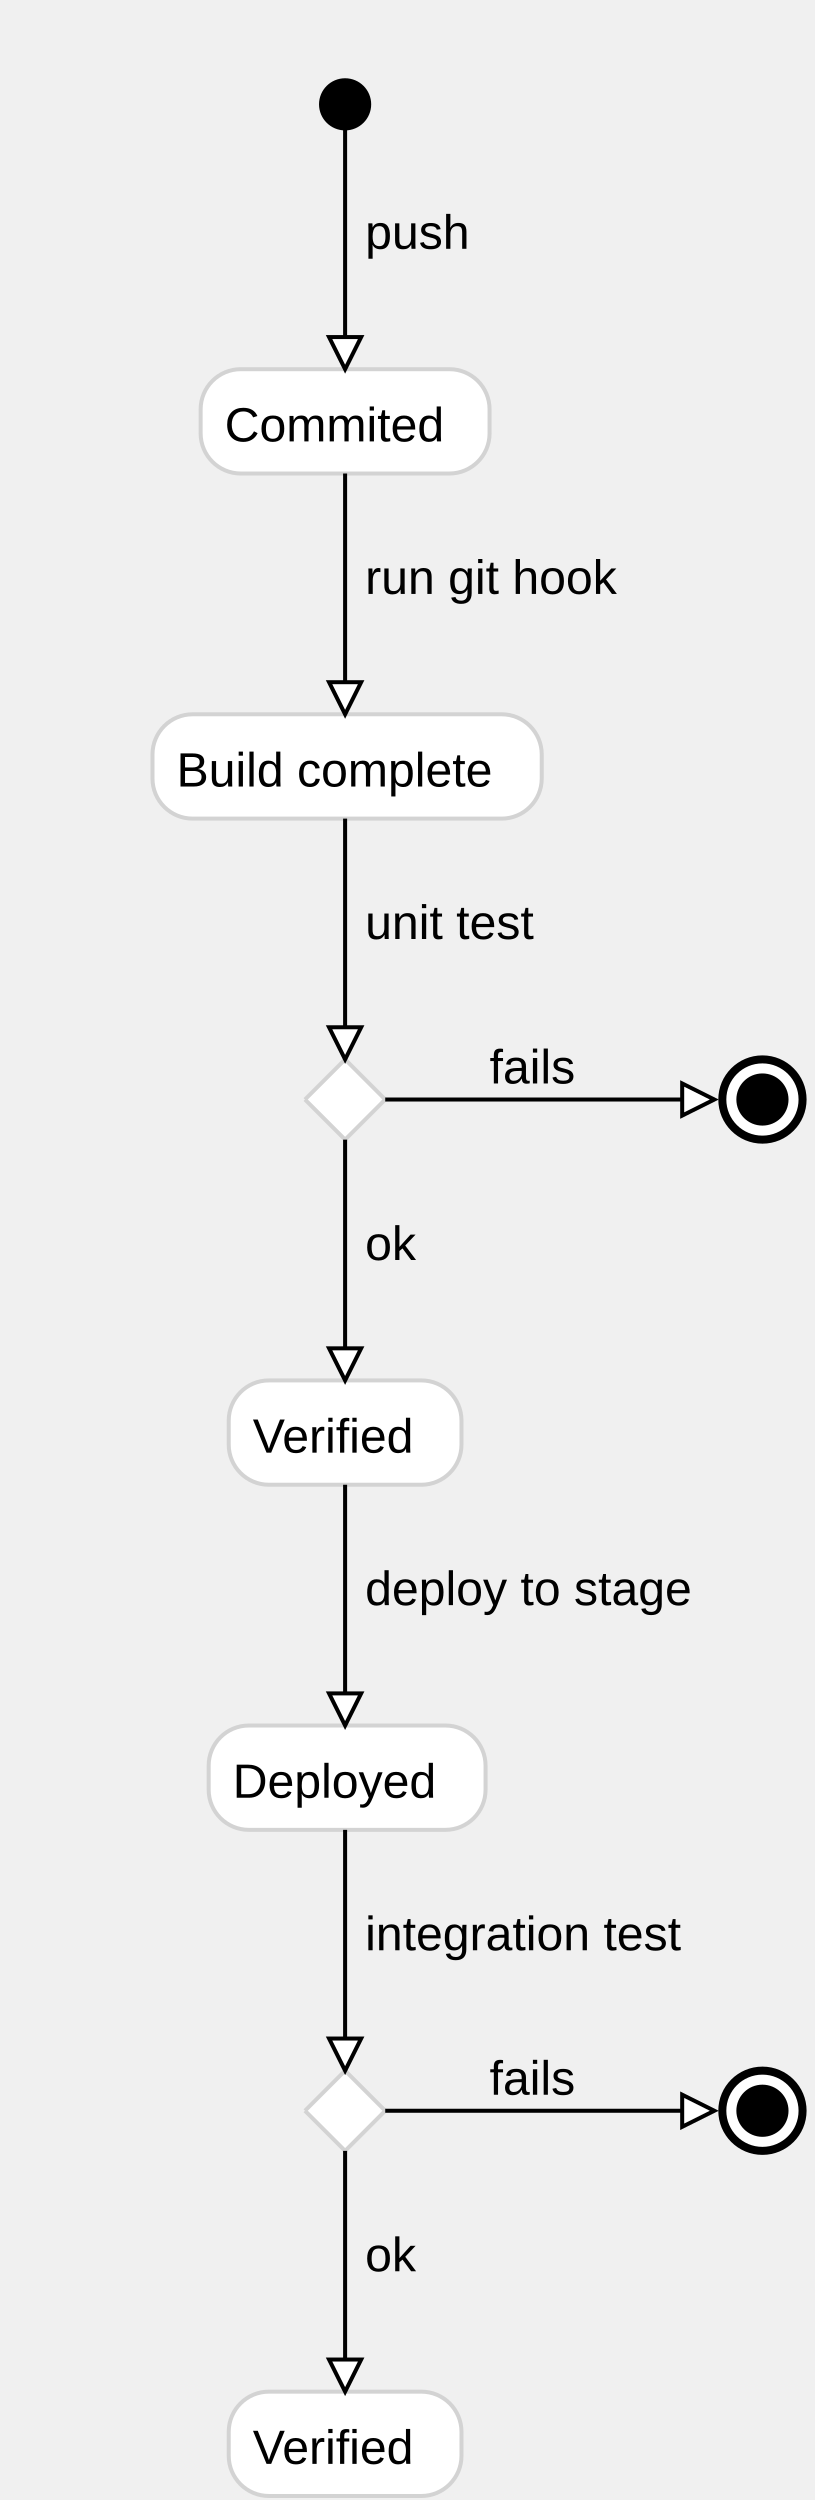
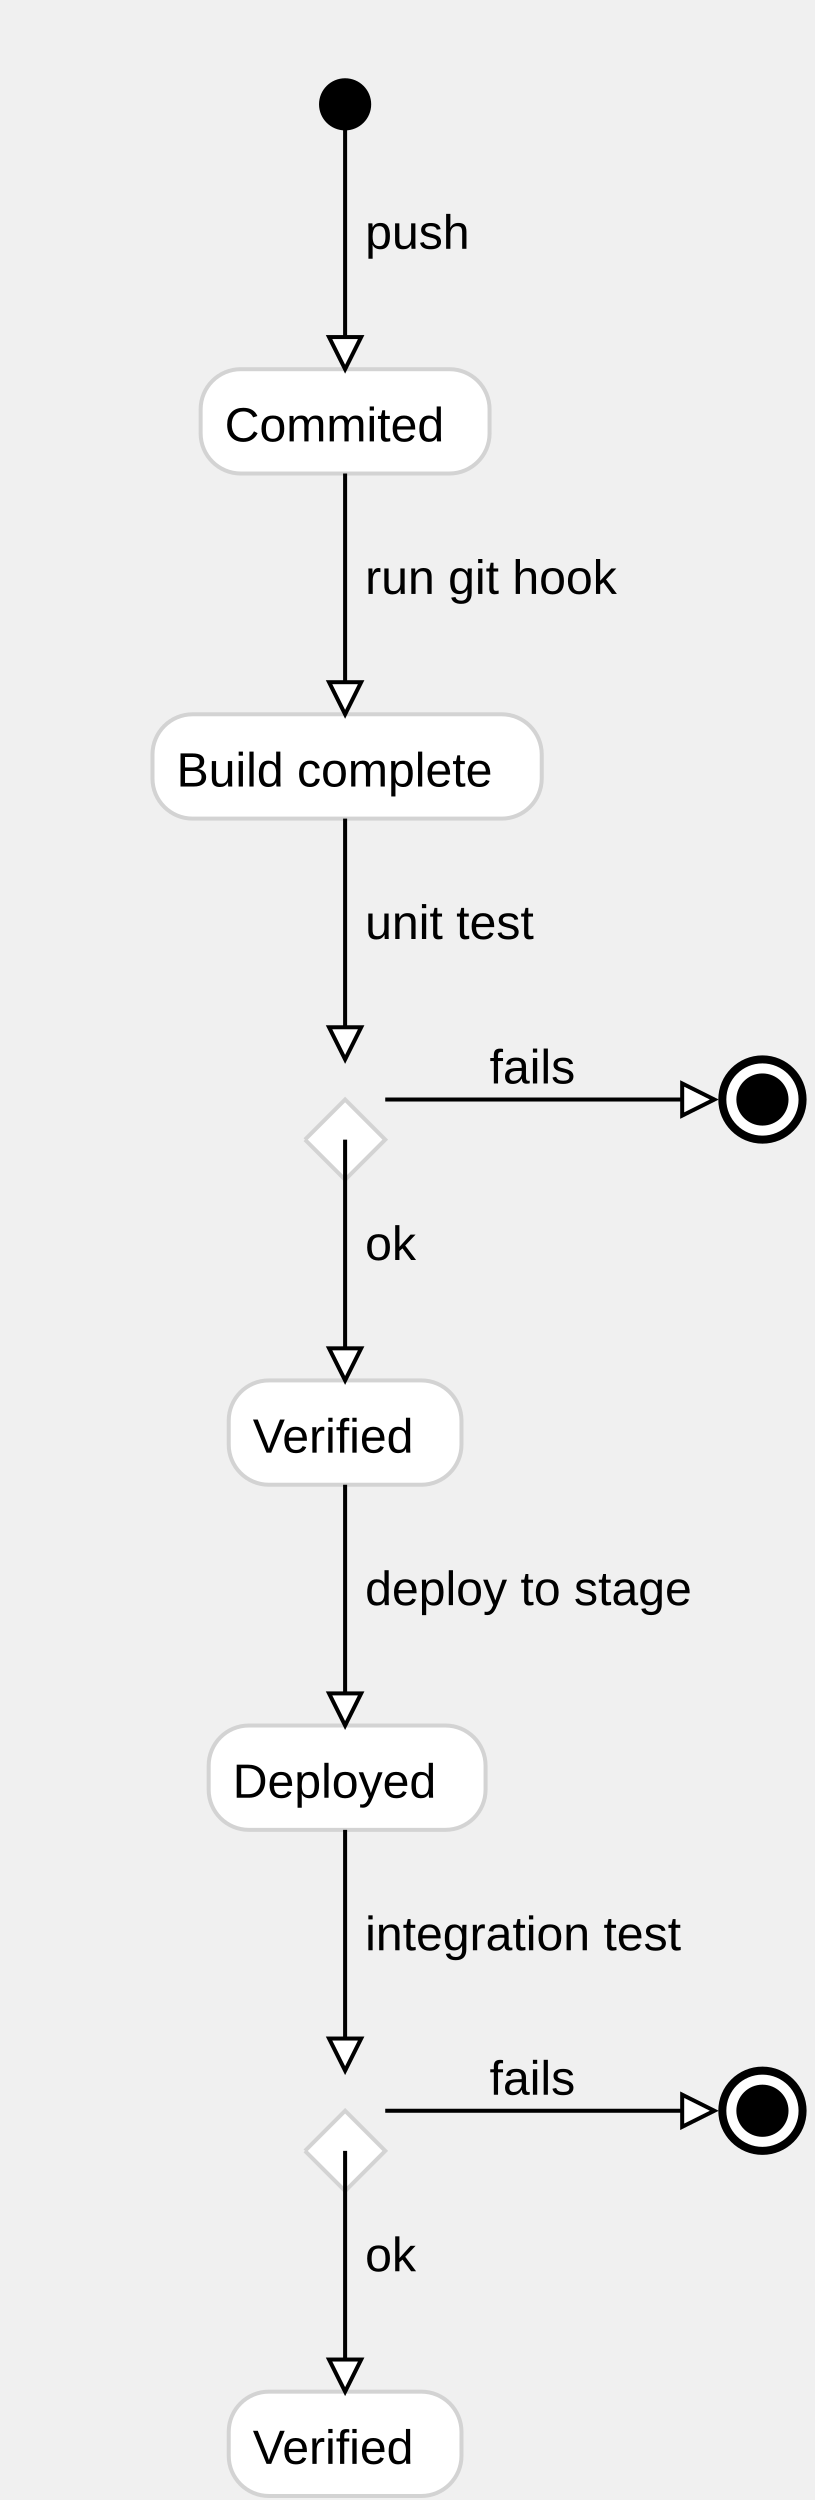
<svg xmlns="http://www.w3.org/2000/svg" font-family="Arial,Helvetica,sans-serif" width="203" height="623">
  <circle stroke="black" cx="86" cy="26" r="6" />\n
<rect stroke="#d3d3d3" fill="#ffffff" rx="10" ry="10" x="50" y="92" width="72" height="26" />
  <text font-family="Arial,Helvetica,sans-serif" font-size="12px" x="56" y="110">Commited</text>
  <path stroke="black" d="M86,32 L86,92" />
  <g transform="rotate(180 86 92)">
    <path stroke="black" fill="#ffffff" d="M82,100 l4,-8 l 4,8 Z" />
  </g>
  <text font-family="Arial,Helvetica,sans-serif" font-size="12px" x="91" y="62">push</text>
  <rect stroke="#d3d3d3" fill="#ffffff" rx="10" ry="10" x="38" y="178" width="97" height="26" />
  <text font-family="Arial,Helvetica,sans-serif" font-size="12px" x="44" y="196">Build complete</text>
  <path stroke="black" d="M86,118 L86,178" />
  <g transform="rotate(180 86 178)">
    <path stroke="black" fill="#ffffff" d="M82,186 l4,-8 l 4,8 Z" />
  </g>
  <text font-family="Arial,Helvetica,sans-serif" font-size="12px" x="91" y="148">run git hook</text>
-   <path stroke="#d3d3d3" fill="#ffffff" d="M76,274 l 10,-10 10,10 -10,10 -10,-10" />
+   <path stroke="#d3d3d3" fill="#ffffff" d="M76,284 l 10,-10 10,10 -10,10 -10,-10" />
  <path stroke="black" d="M86,204 L86,264" />
  <g transform="rotate(180 86 264)">
    <path stroke="black" fill="#ffffff" d="M82,272 l4,-8 l 4,8 Z" />
  </g>
  <text font-family="Arial,Helvetica,sans-serif" font-size="12px" x="91" y="234">unit test</text>
  <circle stroke="black" stroke-width="2" fill="#ffffff" cx="190" cy="274" r="10" />\n<circle stroke="black" cx="190" cy="274" r="6" />\n
<path stroke="black" d="M96,274 L178,274" />
  <g transform="rotate(90 178 274)">
    <path stroke="black" fill="#ffffff" d="M174,282 l4,-8 l 4,8 Z" />
  </g>
  <text font-family="Arial,Helvetica,sans-serif" font-size="12px" x="122" y="270">fails</text>
  <rect stroke="#d3d3d3" fill="#ffffff" rx="10" ry="10" x="57" y="344" width="58" height="26" />
  <text font-family="Arial,Helvetica,sans-serif" font-size="12px" x="63" y="362">Verified</text>
  <path stroke="black" d="M86,284 L86,344" />
  <g transform="rotate(180 86 344)">
    <path stroke="black" fill="#ffffff" d="M82,352 l4,-8 l 4,8 Z" />
  </g>
  <text font-family="Arial,Helvetica,sans-serif" font-size="12px" x="91" y="314">ok</text>
  <rect stroke="#d3d3d3" fill="#ffffff" rx="10" ry="10" x="52" y="430" width="69" height="26" />
  <text font-family="Arial,Helvetica,sans-serif" font-size="12px" x="58" y="448">Deployed</text>
  <path stroke="black" d="M86,370 L86,430" />
  <g transform="rotate(180 86 430)">
    <path stroke="black" fill="#ffffff" d="M82,438 l4,-8 l 4,8 Z" />
  </g>
  <text font-family="Arial,Helvetica,sans-serif" font-size="12px" x="91" y="400">deploy to stage</text>
-   <path stroke="#d3d3d3" fill="#ffffff" d="M76,526 l 10,-10 10,10 -10,10 -10,-10" />
+   <path stroke="#d3d3d3" fill="#ffffff" d="M76,536 l 10,-10 10,10 -10,10 -10,-10" />
  <path stroke="black" d="M86,456 L86,516" />
  <g transform="rotate(180 86 516)">
    <path stroke="black" fill="#ffffff" d="M82,524 l4,-8 l 4,8 Z" />
  </g>
  <text font-family="Arial,Helvetica,sans-serif" font-size="12px" x="91" y="486">integration test</text>
  <circle stroke="black" stroke-width="2" fill="#ffffff" cx="190" cy="526" r="10" />\n<circle stroke="black" cx="190" cy="526" r="6" />\n
<path stroke="black" d="M96,526 L178,526" />
  <g transform="rotate(90 178 526)">
    <path stroke="black" fill="#ffffff" d="M174,534 l4,-8 l 4,8 Z" />
  </g>
  <text font-family="Arial,Helvetica,sans-serif" font-size="12px" x="122" y="522">fails</text>
  <rect stroke="#d3d3d3" fill="#ffffff" rx="10" ry="10" x="57" y="596" width="58" height="26" />
  <text font-family="Arial,Helvetica,sans-serif" font-size="12px" x="63" y="614">Verified</text>
  <path stroke="black" d="M86,536 L86,596" />
  <g transform="rotate(180 86 596)">
    <path stroke="black" fill="#ffffff" d="M82,604 l4,-8 l 4,8 Z" />
  </g>
  <text font-family="Arial,Helvetica,sans-serif" font-size="12px" x="91" y="566">ok</text>
</svg>
